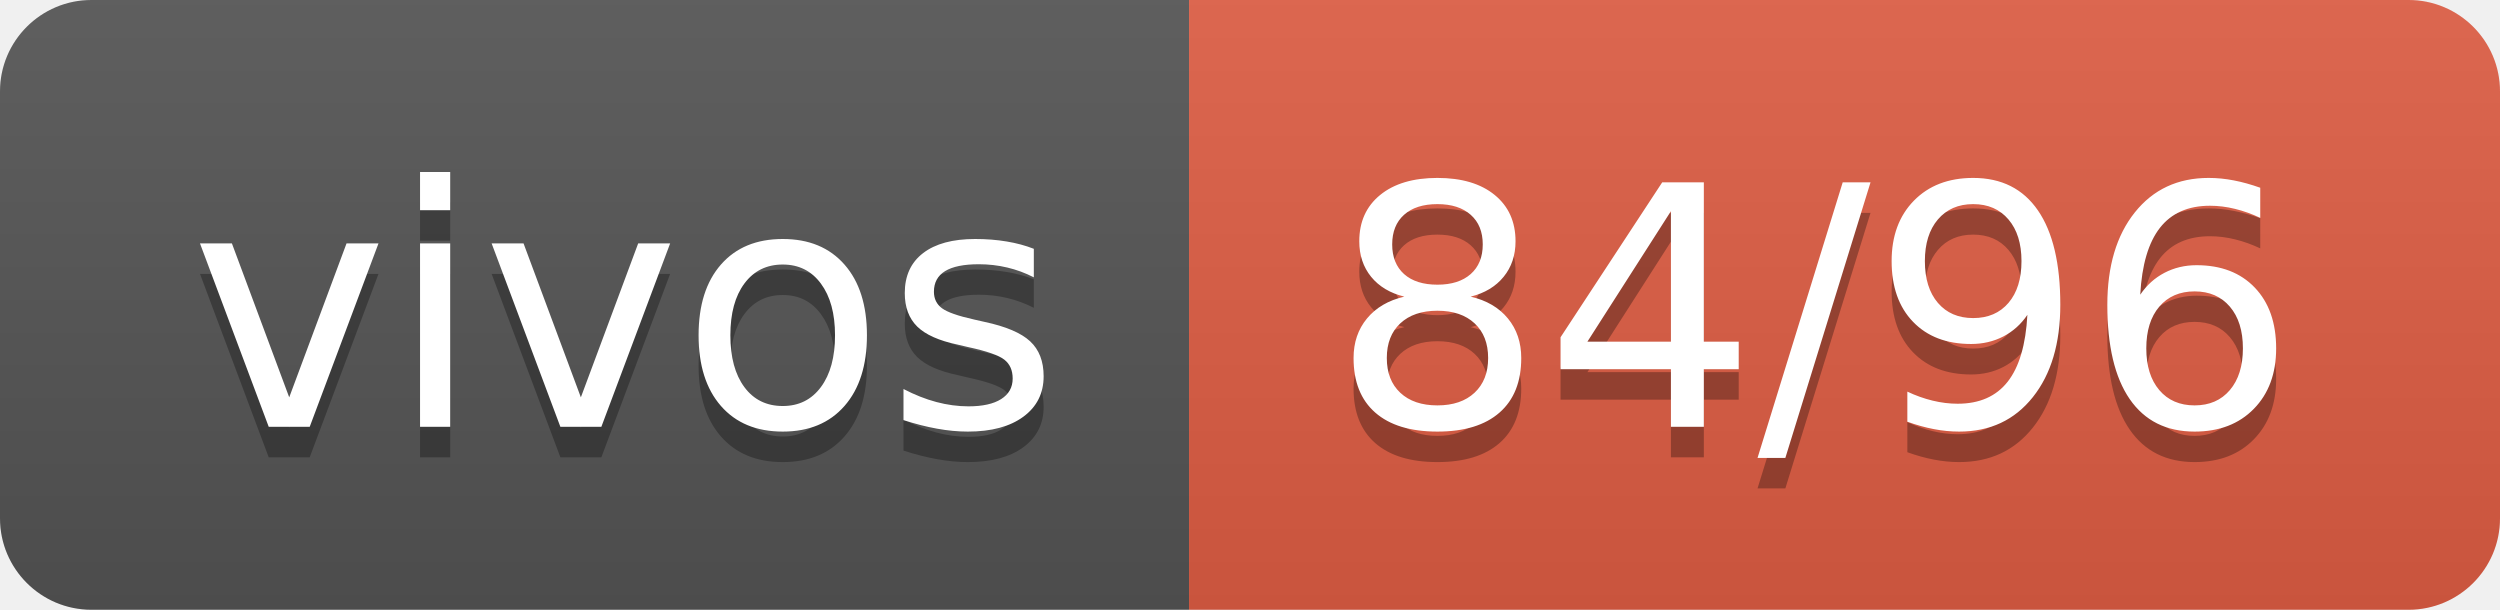
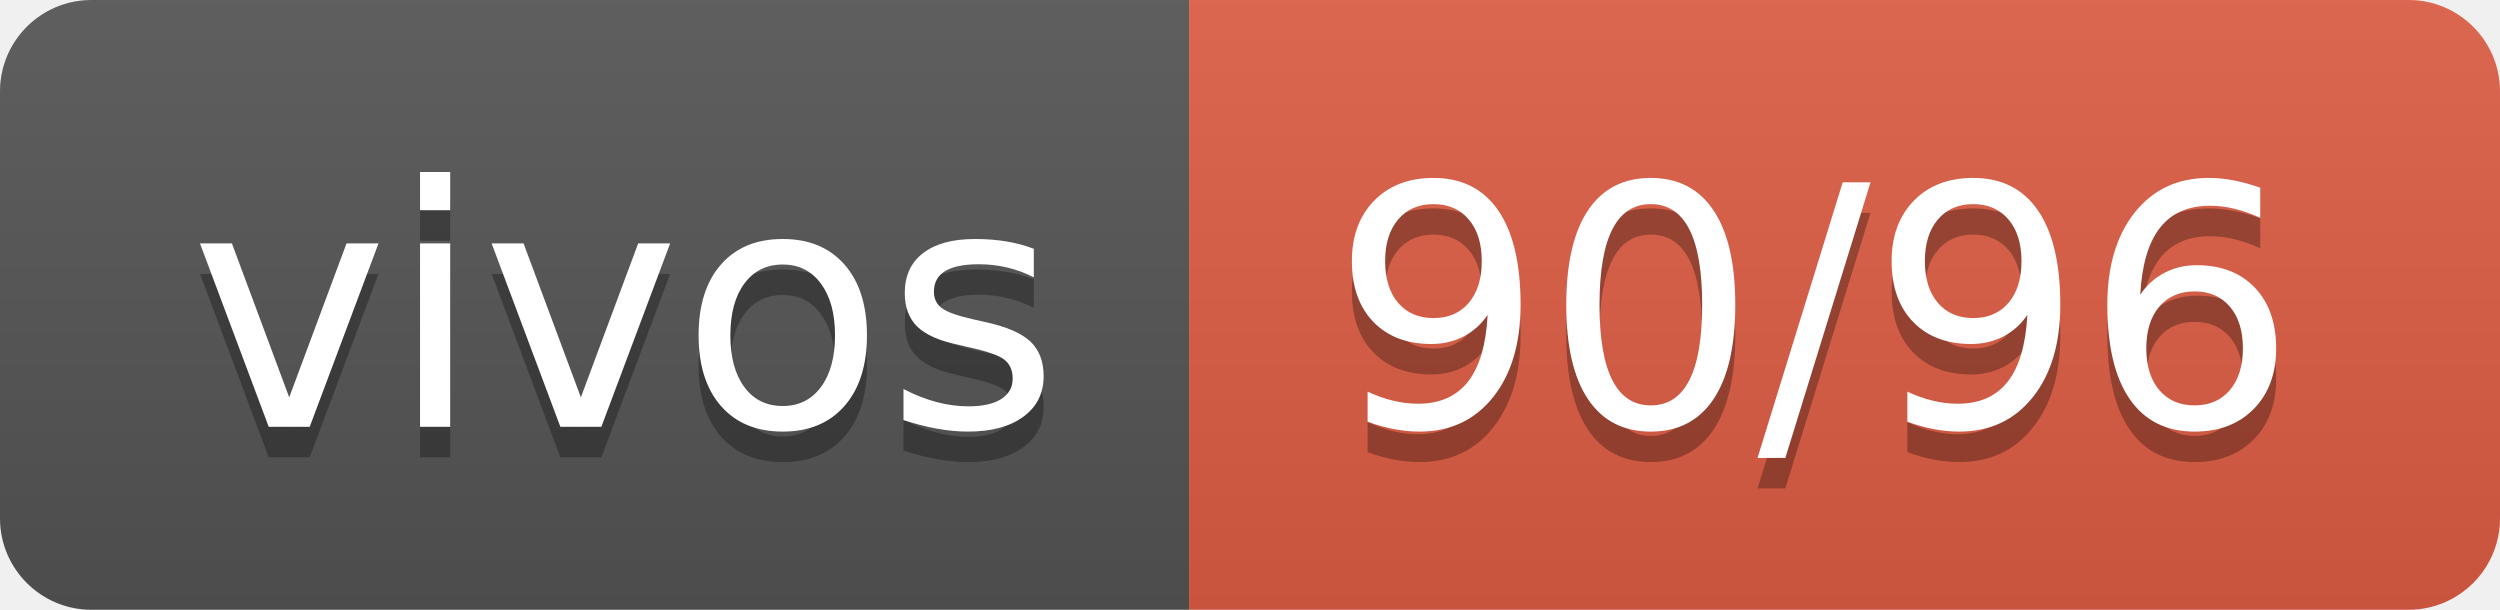
- <svg xmlns="http://www.w3.org/2000/svg" width="82" height="20" role="img" aria-label="vivos: 84/96">
+ <svg xmlns="http://www.w3.org/2000/svg" width="82" height="20" role="img" aria-label="vivos: 90/96">
  <linearGradient id="s" x2="0" y2="100%">
    <stop offset="0" stop-color="#bbb" stop-opacity=".1" />
    <stop offset="1" stop-opacity=".1" />
  </linearGradient>
  <clipPath id="r">
    <rect width="82" height="20" rx="3" fill="#fff" />
  </clipPath>
  <g clip-path="url(#r)">
    <rect width="39" height="20" fill="#555" />
    <rect x="39" width="43" height="20" fill="#e05d44" />
    <rect width="82" height="20" fill="url(#s)" />
  </g>
  <g fill="#fff" text-anchor="middle" font-family="Verdana,Geneva,DejaVu Sans,sans-serif" text-rendering="geometricPrecision" font-size="110">
    <text aria-hidden="true" x="205" y="150" fill="#010101" fill-opacity=".3" transform="scale(.1)" textLength="290">vivos</text>
    <text x="205" y="140" transform="scale(.1)" fill="#fff" textLength="290">vivos</text>
-     <text aria-hidden="true" x="595" y="150" fill="#010101" fill-opacity=".3" transform="scale(.1)" textLength="330">84/96</text>
-     <text x="595" y="140" transform="scale(.1)" fill="#fff" textLength="330">84/96</text>
+     <text aria-hidden="true" x="595" y="150" fill="#010101" fill-opacity=".3" transform="scale(.1)" textLength="330">90/96</text>
+     <text x="595" y="140" transform="scale(.1)" fill="#fff" textLength="330">90/96</text>
  </g>
</svg>
